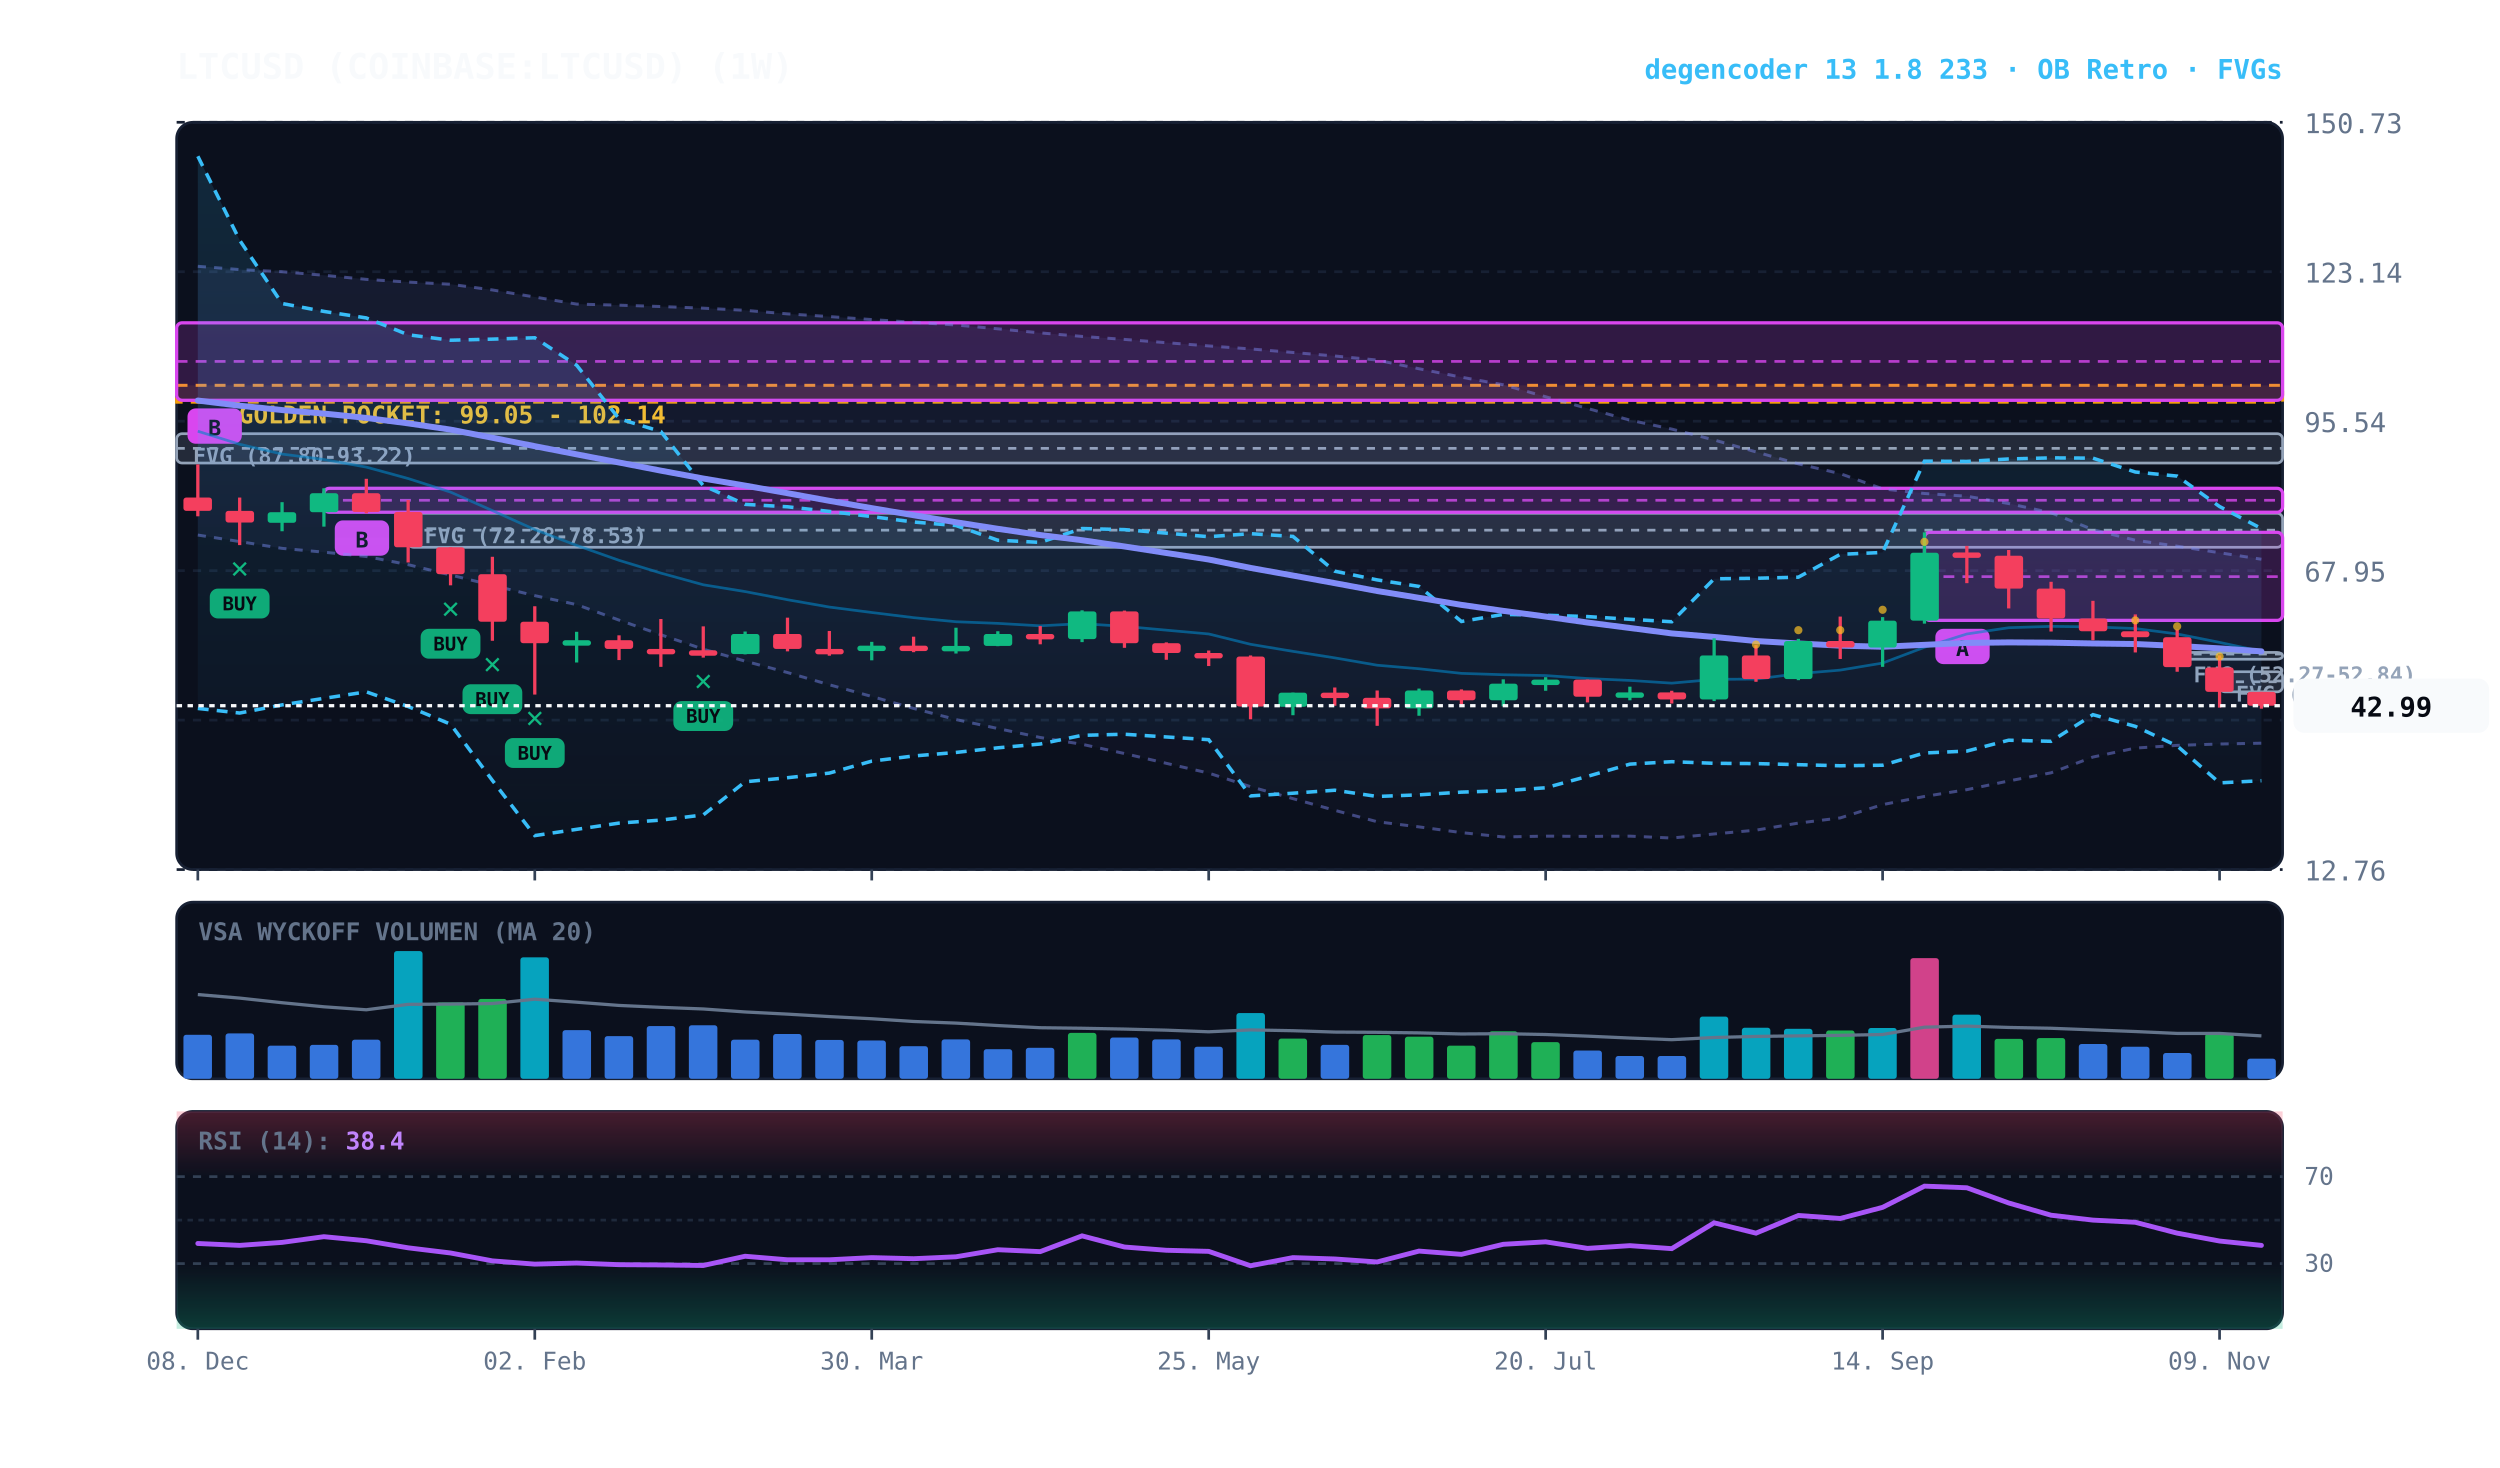
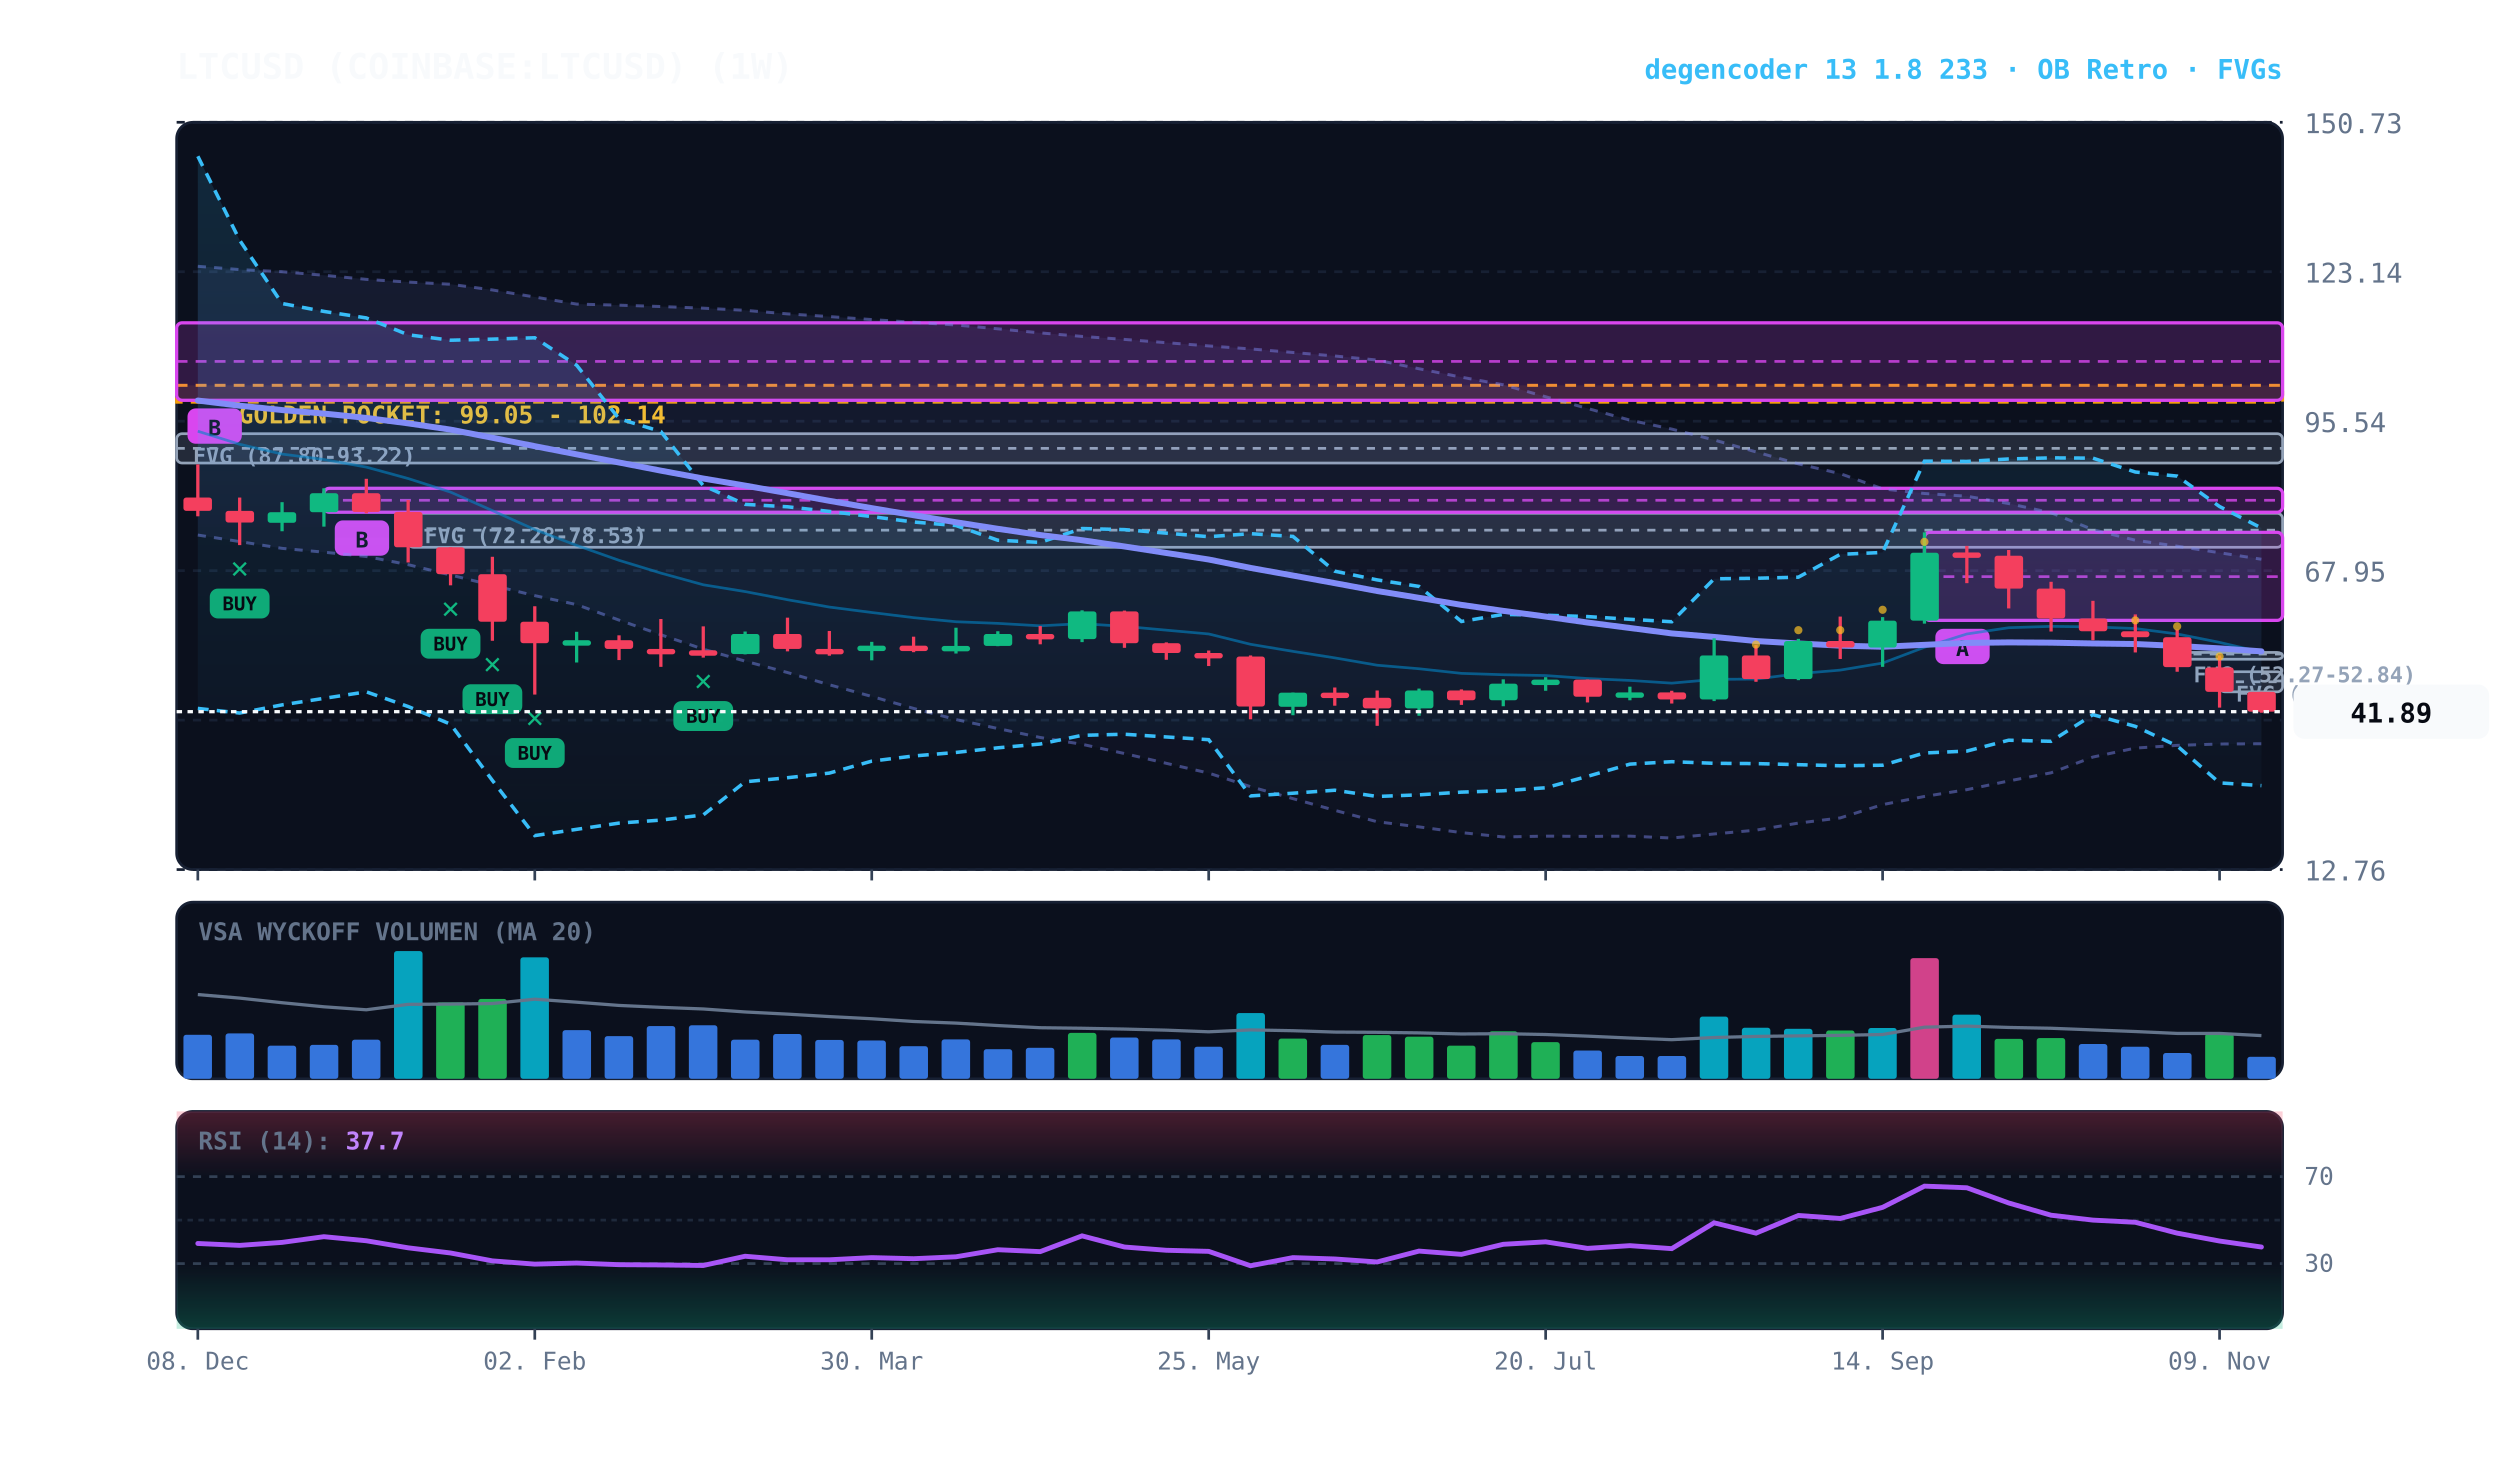
<svg xmlns="http://www.w3.org/2000/svg" viewBox="0 0 920 540" width="100%" height="100%" style="background:#070a13; font-family:'JetBrains Mono', monospace;">
  <defs>
    <linearGradient id="cloud-grad" x1="0%" y1="0%" x2="0%" y2="100%">
      <stop offset="0%" stop-color="#38bdf8" stop-opacity="0.14" />
      <stop offset="100%" stop-color="#38bdf8" stop-opacity="0.02" />
    </linearGradient>
    <linearGradient id="rfe-cloud" x1="0%" y1="0%" x2="0%" y2="100%">
      <stop offset="0%" stop-color="#818cf8" stop-opacity="0.09" />
      <stop offset="100%" stop-color="#818cf8" stop-opacity="0.02" />
    </linearGradient>
    <linearGradient id="rsi-overbought" x1="0%" y1="0%" x2="0%" y2="100%">
      <stop offset="0%" stop-color="#f43f5e" stop-opacity="0.25" />
      <stop offset="100%" stop-color="#f43f5e" stop-opacity="0.0" />
    </linearGradient>
    <linearGradient id="rsi-oversold" x1="0%" y1="0%" x2="0%" y2="100%">
      <stop offset="0%" stop-color="#10b981" stop-opacity="0.0" />
      <stop offset="100%" stop-color="#10b981" stop-opacity="0.25" />
    </linearGradient>
  </defs>
  <rect x="65" y="45" width="775" height="275" fill="#0b101d" rx="6" stroke="#172033" stroke-width="1" />
  <rect x="65" y="332" width="775" height="65" fill="#0b101d" rx="6" stroke="#172033" stroke-width="1" />
  <rect x="65" y="409" width="775" height="80" fill="#0b101d" rx="6" stroke="#172033" stroke-width="1" />
  <line x1="65" y1="320.0" x2="840" y2="320.0" stroke="#172033" stroke-dasharray="3,3" stroke-width="1" />
  <text x="848" y="324.0" fill="#64748b" font-size="10" text-anchor="start">12.76</text>
  <line x1="65" y1="265.0" x2="840" y2="265.0" stroke="#172033" stroke-dasharray="3,3" stroke-width="1" />
  <text x="848" y="269.0" fill="#64748b" font-size="10" text-anchor="start">40.35</text>
  <line x1="65" y1="210.0" x2="840" y2="210.0" stroke="#172033" stroke-dasharray="3,3" stroke-width="1" />
  <text x="848" y="214.0" fill="#64748b" font-size="10" text-anchor="start">67.95</text>
  <line x1="65" y1="155.0" x2="840" y2="155.0" stroke="#172033" stroke-dasharray="3,3" stroke-width="1" />
  <text x="848" y="159.0" fill="#64748b" font-size="10" text-anchor="start">95.54</text>
  <line x1="65" y1="100.0" x2="840" y2="100.0" stroke="#172033" stroke-dasharray="3,3" stroke-width="1" />
  <text x="848" y="104.0" fill="#64748b" font-size="10" text-anchor="start">123.14</text>
  <line x1="65" y1="45.0" x2="840" y2="45.0" stroke="#172033" stroke-dasharray="3,3" stroke-width="1" />
  <text x="848" y="49.0" fill="#64748b" font-size="10" text-anchor="start">150.73</text>
  <rect x="65" y="141.8" width="775" height="6.2" fill="rgba(245, 158, 11, 0.10)" stroke="#f59e0b" stroke-dasharray="4,3" stroke-width="1.1" />
  <text x="77" y="155.8" fill="#fbbf24" font-size="9" font-weight="bold">★ GOLDEN POCKET: 99.05 - 102.14</text>
  <rect x="816.8" y="247.2" width="23.2" height="7.4" fill="rgba(148, 163, 184, 0.18)" stroke="#94a3b8" stroke-width="1" rx="2" />
  <line x1="816.8" y1="250.9" x2="840" y2="250.9" stroke="#94a3b8" stroke-dasharray="3,3" stroke-width="1" />
  <text x="822.8" y="258.2" fill="#94a3b8" font-size="8" font-weight="bold">FVG (45.57-49.26)</text>
  <rect x="801.2" y="240.1" width="38.8" height="2.5" fill="rgba(148, 163, 184, 0.18)" stroke="#94a3b8" stroke-width="1" rx="2" />
  <line x1="801.2" y1="240.7" x2="840" y2="240.7" stroke="#94a3b8" stroke-dasharray="3,3" stroke-width="1" />
  <text x="807.2" y="251.1" fill="#94a3b8" font-size="8" font-weight="bold">FVG (52.27-52.84)</text>
  <rect x="150.2" y="188.9" width="689.8" height="12.5" fill="rgba(148, 163, 184, 0.18)" stroke="#94a3b8" stroke-width="1" rx="2" />
  <line x1="150.2" y1="195.1" x2="840" y2="195.1" stroke="#94a3b8" stroke-dasharray="3,3" stroke-width="1" />
  <text x="156.2" y="199.9" fill="#94a3b8" font-size="8" font-weight="bold">FVG (72.28-78.53)</text>
  <rect x="65.0" y="159.6" width="775.0" height="10.8" fill="rgba(148, 163, 184, 0.18)" stroke="#94a3b8" stroke-width="1" rx="2" />
  <line x1="65.0" y1="165.0" x2="840" y2="165.0" stroke="#94a3b8" stroke-dasharray="3,3" stroke-width="1" />
  <text x="71.0" y="170.6" fill="#94a3b8" font-size="8" font-weight="bold">FVG (87.80-93.22)</text>
  <rect x="708.2" y="195.9" width="131.8" height="32.4" fill="rgba(217, 70, 239, 0.18)" stroke="#d946ef" stroke-width="1.2" rx="2" />
  <line x1="708.2" y1="212.2" x2="840" y2="212.2" stroke="#d946ef" stroke-dasharray="4,3" stroke-width="1.0" opacity="0.8" />
  <rect x="712.2" y="231.4" width="20" height="13" fill="#d946ef" rx="3" />
  <text x="722.2" y="241.4" fill="#070a13" font-size="8" font-weight="bold" text-anchor="middle">A</text>
  <rect x="119.2" y="179.7" width="720.8" height="8.8" fill="rgba(217, 70, 239, 0.18)" stroke="#d946ef" stroke-width="1.2" rx="2" />
  <line x1="119.2" y1="184.1" x2="840" y2="184.1" stroke="#d946ef" stroke-dasharray="4,3" stroke-width="1.0" opacity="0.8" />
  <rect x="123.2" y="191.5" width="20" height="13" fill="#d946ef" rx="3" />
  <text x="133.2" y="201.5" fill="#070a13" font-size="8" font-weight="bold" text-anchor="middle">B</text>
  <rect x="65.0" y="118.8" width="775.0" height="28.5" fill="rgba(217, 70, 239, 0.18)" stroke="#d946ef" stroke-width="1.2" rx="2" />
  <line x1="65.0" y1="133.0" x2="840" y2="133.0" stroke="#d946ef" stroke-dasharray="4,3" stroke-width="1.0" opacity="0.8" />
  <rect x="69.0" y="150.3" width="20" height="13" fill="#d946ef" rx="3" />
  <text x="79.0" y="160.3" fill="#070a13" font-size="8" font-weight="bold" text-anchor="middle">B</text>
-   <polygon points="72.8,98.0 88.2,99.2 103.8,100.0 119.2,101.3 134.8,102.8 150.2,103.8 165.8,104.6 181.2,106.7 196.8,109.3 212.2,111.9 227.8,112.3 243.2,112.8 258.8,113.4 274.2,114.2 289.8,115.5 305.2,116.5 320.8,117.6 336.2,118.6 351.8,119.6 367.2,121.0 382.8,122.5 398.2,123.8 413.8,124.9 429.2,126.1 444.8,127.3 460.2,128.4 475.8,129.7 491.2,131.0 506.8,132.5 522.2,135.7 537.8,138.8 553.2,141.6 568.8,146.0 584.2,150.3 599.8,154.6 615.2,157.9 630.8,161.9 646.2,166.3 661.8,170.7 677.2,174.3 692.8,179.9 708.2,181.6 723.8,182.6 739.2,185.3 754.8,188.7 770.2,194.9 785.8,198.8 801.2,201.0 816.8,203.4 832.2,205.8 832.2,273.5 816.8,273.8 801.2,274.3 785.8,275.3 770.2,278.6 754.8,284.4 739.2,287.4 723.8,290.6 708.2,293.1 692.8,296.1 677.2,301.0 661.8,302.9 646.2,305.5 630.8,306.9 615.2,308.4 599.8,307.7 584.2,307.8 568.8,307.7 553.2,308.0 537.8,306.4 522.2,304.3 506.8,302.4 491.2,298.2 475.8,293.9 460.2,289.5 444.8,284.5 429.2,280.9 413.8,277.3 398.2,273.9 382.8,271.4 367.2,268.1 351.8,264.8 336.2,260.7 320.8,256.3 305.2,252.0 289.8,247.5 274.2,243.3 258.8,238.9 243.2,233.6 227.8,228.2 212.2,222.5 196.8,219.2 181.2,215.4 165.8,211.6 150.2,207.8 134.8,204.8 119.2,203.2 103.8,201.8 88.2,199.3 72.8,196.9" fill="url(#rfe-cloud)" />
+   <polygon points="72.8,98.0 88.2,99.2 103.8,100.0 119.2,101.3 134.8,102.8 150.2,103.8 165.8,104.6 181.2,106.7 196.8,109.3 212.2,111.9 227.8,112.3 243.2,112.8 258.8,113.4 274.2,114.2 289.8,115.5 305.2,116.5 320.8,117.6 336.2,118.6 351.8,119.6 367.2,121.0 382.8,122.5 398.2,123.8 413.8,124.9 429.2,126.1 444.8,127.3 460.2,128.4 475.8,129.7 491.2,131.0 506.8,132.5 522.2,135.7 537.8,138.8 553.2,141.6 568.8,146.0 584.2,150.3 599.8,154.6 615.2,157.9 630.8,161.9 646.2,166.3 661.8,170.7 677.2,174.3 692.8,179.9 708.2,181.6 723.8,182.6 739.2,185.3 754.8,188.7 770.2,194.9 785.8,198.8 801.2,201.0 816.8,203.4 832.2,205.8 832.2,273.7 816.8,273.8 801.2,274.3 785.8,275.3 770.2,278.6 754.8,284.4 739.2,287.4 723.8,290.6 708.2,293.1 692.8,296.1 677.2,301.0 661.8,302.9 646.2,305.5 630.8,306.9 615.2,308.4 599.8,307.7 584.2,307.8 568.8,307.7 553.2,308.0 537.8,306.4 522.2,304.3 506.8,302.4 491.2,298.2 475.8,293.9 460.2,289.5 444.8,284.5 429.2,280.9 413.8,277.3 398.2,273.9 382.8,271.4 367.2,268.1 351.8,264.8 336.2,260.7 320.8,256.3 305.2,252.0 289.8,247.5 274.2,243.3 258.8,238.9 243.2,233.6 227.8,228.2 212.2,222.5 196.8,219.2 181.2,215.4 165.8,211.6 150.2,207.8 134.8,204.8 119.2,203.2 103.8,201.8 88.2,199.3 72.8,196.9" fill="url(#rfe-cloud)" />
  <polyline points="72.8,98.0 88.2,99.2 103.8,100.0 119.2,101.3 134.8,102.8 150.2,103.8 165.8,104.6 181.2,106.7 196.8,109.3 212.2,111.9 227.8,112.3 243.2,112.8 258.8,113.4 274.2,114.2 289.8,115.5 305.2,116.5 320.8,117.6 336.2,118.6 351.8,119.6 367.2,121.0 382.8,122.5 398.2,123.8 413.8,124.9 429.2,126.1 444.8,127.3 460.2,128.4 475.8,129.7 491.2,131.0 506.8,132.5 522.2,135.7 537.8,138.8 553.2,141.6 568.8,146.0 584.2,150.3 599.8,154.6 615.2,157.9 630.8,161.9 646.2,166.3 661.8,170.7 677.2,174.3 692.8,179.9 708.2,181.6 723.8,182.6 739.2,185.3 754.8,188.7 770.2,194.9 785.8,198.8 801.2,201.0 816.8,203.4 832.2,205.8" fill="none" stroke="#818cf8" stroke-width="1.1" stroke-opacity="0.45" stroke-dasharray="3,3" />
-   <polyline points="72.8,196.9 88.2,199.3 103.8,201.8 119.2,203.2 134.8,204.8 150.2,207.8 165.8,211.6 181.2,215.4 196.8,219.2 212.2,222.5 227.8,228.2 243.2,233.6 258.8,238.9 274.2,243.3 289.8,247.5 305.2,252.0 320.8,256.3 336.2,260.7 351.8,264.8 367.2,268.1 382.8,271.4 398.2,273.9 413.8,277.3 429.2,280.9 444.8,284.5 460.2,289.5 475.8,293.9 491.2,298.2 506.8,302.4 522.2,304.3 537.8,306.4 553.2,308.0 568.8,307.7 584.2,307.8 599.8,307.7 615.2,308.4 630.8,306.9 646.2,305.5 661.8,302.9 677.2,301.0 692.8,296.1 708.2,293.1 723.8,290.6 739.2,287.4 754.8,284.4 770.2,278.6 785.8,275.3 801.2,274.3 816.8,273.8 832.2,273.5" fill="none" stroke="#818cf8" stroke-width="1.1" stroke-opacity="0.45" stroke-dasharray="3,3" />
-   <polygon points="72.8,57.5 88.2,88.4 103.8,111.7 119.2,114.6 134.8,117.0 150.2,123.2 165.8,125.2 181.2,124.8 196.8,124.3 212.2,134.4 227.8,154.1 243.2,158.8 258.8,178.7 274.2,185.6 289.8,186.5 305.2,188.2 320.8,190.1 336.2,192.1 351.8,193.4 367.2,198.8 382.8,199.6 398.2,194.5 413.8,194.9 429.2,196.2 444.8,197.5 460.2,196.4 475.8,197.4 491.2,210.2 506.8,213.4 522.2,215.8 537.8,228.7 553.2,226.1 568.8,226.4 584.2,226.9 599.8,227.9 615.2,228.8 630.8,213.0 646.2,212.8 661.8,212.4 677.2,204.0 692.8,203.3 708.2,169.7 723.8,169.8 739.2,168.9 754.8,168.5 770.2,168.6 785.8,173.7 801.2,175.2 816.8,186.4 832.2,194.5 832.2,287.3 816.8,288.1 801.2,274.5 785.8,267.3 770.2,263.0 754.8,272.8 739.2,272.4 723.8,276.4 708.2,277.1 692.8,281.6 677.2,281.8 661.8,281.4 646.2,281.0 630.8,280.9 615.2,280.3 599.8,281.2 584.2,285.7 568.8,289.9 553.2,291.0 537.8,291.5 522.2,292.5 506.8,293.1 491.2,290.8 475.8,291.9 460.2,292.9 444.8,272.2 429.2,271.2 413.8,270.2 398.2,270.6 382.8,273.8 367.2,275.2 351.8,276.9 336.2,278.2 320.8,280.1 305.2,284.5 289.8,286.2 274.2,287.7 258.8,299.9 243.2,301.8 227.8,302.9 212.2,305.2 196.8,307.5 181.2,287.2 165.8,266.5 150.2,260.0 134.8,254.6 119.2,257.0 103.8,259.4 88.2,262.4 72.8,260.7" fill="url(#cloud-grad)" />
-   <polyline points="72.8,57.5 88.2,88.4 103.8,111.7 119.2,114.6 134.8,117.0 150.2,123.2 165.8,125.2 181.2,124.8 196.8,124.3 212.2,134.4 227.8,154.1 243.2,158.8 258.8,178.7 274.2,185.6 289.8,186.5 305.2,188.2 320.8,190.1 336.2,192.1 351.8,193.4 367.2,198.8 382.8,199.6 398.2,194.5 413.8,194.9 429.2,196.2 444.8,197.5 460.2,196.4 475.8,197.4 491.2,210.2 506.8,213.4 522.2,215.8 537.8,228.7 553.2,226.1 568.8,226.4 584.2,226.9 599.8,227.9 615.2,228.8 630.8,213.0 646.2,212.8 661.8,212.4 677.2,204.0 692.8,203.3 708.2,169.7 723.8,169.8 739.2,168.9 754.8,168.5 770.2,168.6 785.8,173.7 801.2,175.2 816.8,186.4 832.2,194.5" fill="none" stroke="#38bdf8" stroke-width="1.3" stroke-dasharray="4,3" />
-   <polyline points="72.8,260.7 88.2,262.4 103.8,259.4 119.2,257.0 134.8,254.6 150.2,260.0 165.8,266.5 181.2,287.2 196.8,307.5 212.2,305.2 227.8,302.9 243.2,301.8 258.8,299.9 274.2,287.7 289.8,286.2 305.2,284.5 320.8,280.1 336.2,278.2 351.8,276.9 367.2,275.2 382.8,273.8 398.2,270.6 413.8,270.2 429.2,271.2 444.8,272.2 460.2,292.9 475.8,291.9 491.2,290.8 506.8,293.1 522.2,292.5 537.8,291.5 553.2,291.0 568.8,289.9 584.2,285.7 599.8,281.2 615.2,280.3 630.8,280.9 646.2,281.0 661.8,281.4 677.2,281.8 692.8,281.6 708.2,277.1 723.8,276.4 739.2,272.4 754.8,272.8 770.2,263.0 785.8,267.3 801.2,274.5 816.8,288.1 832.2,287.3" fill="none" stroke="#38bdf8" stroke-width="1.3" stroke-dasharray="4,3" />
-   <polyline points="72.8,158.7 88.2,163.5 103.8,167.1 119.2,169.1 134.8,171.9 150.2,176.1 165.8,181.1 181.2,187.9 196.8,194.9 212.2,200.7 227.8,206.2 243.2,210.9 258.8,215.2 274.2,217.7 289.8,220.7 305.2,223.4 320.8,225.4 336.2,227.3 351.8,228.8 367.2,229.4 382.8,230.3 398.2,229.5 413.8,230.5 429.2,231.9 444.8,233.3 460.2,237.1 475.8,239.7 491.2,242.1 506.8,244.8 522.2,246.1 537.8,247.8 553.2,248.3 568.8,248.6 584.2,249.7 599.8,250.4 615.2,251.4 630.8,250.0 646.2,249.9 661.8,247.9 677.2,246.6 692.8,244.0 708.2,238.2 723.8,233.3 739.2,231.0 754.8,230.5 770.2,230.7 785.8,231.3 801.2,233.3 816.8,236.4 832.2,239.7" fill="none" stroke="#0284c7" stroke-width="1.0" stroke-opacity="0.6" />
+   <polyline points="72.8,196.9 88.2,199.3 103.8,201.8 119.2,203.2 134.8,204.8 150.2,207.8 165.8,211.6 181.2,215.4 196.8,219.2 212.2,222.5 227.8,228.2 243.2,233.6 258.8,238.9 274.2,243.3 289.8,247.5 305.2,252.0 320.8,256.3 336.2,260.7 351.8,264.8 367.2,268.1 382.8,271.4 398.2,273.9 413.8,277.3 429.2,280.9 444.8,284.5 460.2,289.5 475.8,293.9 491.2,298.2 506.8,302.4 522.2,304.3 537.8,306.4 553.2,308.0 568.8,307.7 584.2,307.8 599.8,307.7 615.2,308.4 630.8,306.9 646.2,305.5 661.8,302.9 677.2,301.0 692.8,296.1 708.2,293.1 723.8,290.6 739.2,287.4 754.8,284.4 770.2,278.6 785.8,275.3 801.2,274.3 816.8,273.8 832.2,273.7" fill="none" stroke="#818cf8" stroke-width="1.1" stroke-opacity="0.45" stroke-dasharray="3,3" />
+   <polygon points="72.8,57.5 88.2,88.4 103.8,111.7 119.2,114.6 134.8,117.0 150.2,123.2 165.8,125.2 181.2,124.8 196.8,124.3 212.2,134.4 227.8,154.1 243.2,158.8 258.8,178.7 274.2,185.6 289.8,186.5 305.2,188.2 320.8,190.1 336.2,192.1 351.8,193.4 367.2,198.8 382.8,199.6 398.2,194.5 413.8,194.9 429.2,196.2 444.8,197.5 460.2,196.4 475.8,197.4 491.2,210.2 506.8,213.4 522.2,215.8 537.8,228.7 553.2,226.1 568.8,226.4 584.2,226.9 599.8,227.9 615.2,228.8 630.8,213.0 646.2,212.8 661.8,212.4 677.2,204.0 692.8,203.3 708.2,169.7 723.8,169.8 739.2,168.9 754.8,168.5 770.2,168.6 785.8,173.7 801.2,175.2 816.8,186.4 832.2,194.3 832.2,289.1 816.8,288.1 801.2,274.5 785.8,267.3 770.2,263.0 754.8,272.8 739.2,272.4 723.8,276.4 708.2,277.1 692.8,281.6 677.2,281.8 661.8,281.4 646.2,281.0 630.8,280.9 615.2,280.3 599.8,281.2 584.2,285.7 568.8,289.9 553.2,291.0 537.8,291.5 522.2,292.5 506.8,293.1 491.2,290.8 475.8,291.9 460.2,292.9 444.8,272.2 429.2,271.2 413.8,270.2 398.2,270.6 382.8,273.8 367.2,275.2 351.8,276.9 336.2,278.2 320.8,280.1 305.2,284.5 289.8,286.2 274.2,287.7 258.8,299.9 243.2,301.8 227.8,302.9 212.2,305.2 196.8,307.5 181.2,287.2 165.8,266.5 150.2,260.0 134.8,254.6 119.2,257.0 103.8,259.4 88.2,262.4 72.8,260.7" fill="url(#cloud-grad)" />
+   <polyline points="72.8,57.5 88.2,88.4 103.8,111.7 119.2,114.6 134.8,117.0 150.2,123.2 165.8,125.2 181.2,124.8 196.8,124.3 212.2,134.4 227.8,154.1 243.2,158.8 258.8,178.7 274.2,185.6 289.8,186.5 305.2,188.2 320.8,190.1 336.2,192.1 351.8,193.4 367.2,198.8 382.8,199.6 398.2,194.5 413.8,194.9 429.2,196.2 444.8,197.5 460.2,196.4 475.8,197.4 491.2,210.2 506.8,213.4 522.2,215.8 537.8,228.7 553.2,226.1 568.8,226.4 584.2,226.9 599.8,227.9 615.2,228.8 630.8,213.0 646.2,212.8 661.8,212.4 677.2,204.0 692.8,203.3 708.2,169.7 723.8,169.8 739.2,168.9 754.8,168.5 770.2,168.6 785.8,173.7 801.2,175.2 816.8,186.4 832.2,194.3" fill="none" stroke="#38bdf8" stroke-width="1.3" stroke-dasharray="4,3" />
+   <polyline points="72.8,260.7 88.2,262.4 103.8,259.4 119.2,257.0 134.8,254.6 150.2,260.0 165.8,266.5 181.2,287.2 196.8,307.5 212.2,305.2 227.8,302.9 243.2,301.8 258.8,299.9 274.2,287.7 289.8,286.2 305.2,284.5 320.8,280.1 336.2,278.2 351.8,276.9 367.2,275.2 382.8,273.8 398.2,270.6 413.8,270.2 429.2,271.2 444.8,272.2 460.2,292.9 475.8,291.9 491.2,290.8 506.8,293.1 522.2,292.5 537.8,291.5 553.2,291.0 568.8,289.9 584.2,285.7 599.8,281.2 615.2,280.3 630.8,280.9 646.2,281.0 661.8,281.4 677.2,281.8 692.8,281.6 708.2,277.1 723.8,276.4 739.2,272.4 754.8,272.8 770.2,263.0 785.8,267.3 801.2,274.5 816.8,288.1 832.2,289.1" fill="none" stroke="#38bdf8" stroke-width="1.3" stroke-dasharray="4,3" />
+   <polyline points="72.8,158.7 88.2,163.5 103.8,167.1 119.2,169.1 134.8,171.9 150.2,176.1 165.8,181.1 181.2,187.9 196.8,194.9 212.2,200.7 227.8,206.2 243.2,210.9 258.8,215.2 274.2,217.7 289.8,220.7 305.2,223.4 320.8,225.4 336.2,227.3 351.8,228.8 367.2,229.4 382.8,230.3 398.2,229.5 413.8,230.5 429.2,231.9 444.8,233.3 460.2,237.1 475.8,239.7 491.2,242.1 506.8,244.8 522.2,246.1 537.8,247.8 553.2,248.3 568.8,248.6 584.2,249.7 599.8,250.4 615.2,251.4 630.8,250.0 646.2,249.9 661.8,247.9 677.2,246.6 692.8,244.0 708.2,238.2 723.8,233.3 739.2,231.0 754.8,230.5 770.2,230.7 785.8,231.3 801.2,233.3 816.8,236.4 832.2,240.0" fill="none" stroke="#0284c7" stroke-width="1.0" stroke-opacity="0.6" />
  <polyline points="72.8,147.4 88.2,149.3 103.8,150.9 119.2,152.2 134.8,153.8 150.2,155.8 165.8,158.1 181.2,161.1 196.8,164.2 212.2,167.2 227.8,170.2 243.2,173.2 258.8,176.1 274.2,178.7 289.8,181.5 305.2,184.3 320.8,187.0 336.2,189.6 351.8,192.2 367.2,194.6 382.8,196.9 398.2,198.8 413.8,201.1 429.2,203.5 444.8,205.9 460.2,209.0 475.8,211.8 491.2,214.6 506.8,217.5 522.2,220.0 537.8,222.6 553.2,224.8 568.8,226.9 584.2,229.1 599.8,231.1 615.2,233.1 630.8,234.4 646.2,235.9 661.8,236.8 677.2,237.6 692.8,238.0 708.2,237.3 723.8,236.6 739.2,236.4 754.8,236.5 770.2,236.8 785.8,237.0 801.2,237.7 816.8,238.6 832.2,239.7" fill="none" stroke="#818cf8" stroke-width="2.2" stroke-linecap="round" />
  <line x1="72.8" y1="170.9" x2="72.8" y2="190.0" stroke="#f43f5e" stroke-width="1.2" />
  <rect x="67.5" y="183.1" width="10.5" height="4.9" fill="#f43f5e" rx="1" />
  <line x1="88.2" y1="183.1" x2="88.2" y2="200.6" stroke="#f43f5e" stroke-width="1.2" />
  <rect x="83.0" y="188.0" width="10.5" height="4.3" fill="#f43f5e" rx="1" />
  <text x="88.2" y="212.6" fill="#10b981" font-size="11" font-weight="bold" text-anchor="middle">✕</text>
  <rect x="77.2" y="216.6" width="22" height="11" fill="#10b981" rx="3" opacity="0.9" />
  <text x="88.2" y="224.6" fill="#070a13" font-size="7" font-weight="bold" text-anchor="middle">BUY</text>
  <line x1="103.8" y1="184.8" x2="103.8" y2="195.5" stroke="#10b981" stroke-width="1.2" />
  <rect x="98.5" y="188.5" width="10.5" height="3.9" fill="#10b981" rx="1" />
  <line x1="119.2" y1="179.7" x2="119.2" y2="193.8" stroke="#10b981" stroke-width="1.2" />
  <rect x="114.0" y="181.5" width="10.5" height="7.0" fill="#10b981" rx="1" />
  <line x1="134.8" y1="176.2" x2="134.8" y2="188.9" stroke="#f43f5e" stroke-width="1.2" />
  <rect x="129.5" y="181.5" width="10.5" height="6.9" fill="#f43f5e" rx="1" />
  <line x1="150.2" y1="184.0" x2="150.2" y2="207.0" stroke="#f43f5e" stroke-width="1.2" />
  <rect x="145.0" y="188.4" width="10.5" height="13.0" fill="#f43f5e" rx="1" />
  <line x1="165.8" y1="201.4" x2="165.8" y2="215.4" stroke="#f43f5e" stroke-width="1.2" />
  <rect x="160.5" y="201.4" width="10.5" height="9.9" fill="#f43f5e" rx="1" />
  <text x="165.8" y="227.4" fill="#10b981" font-size="11" font-weight="bold" text-anchor="middle">✕</text>
  <rect x="154.8" y="231.4" width="22" height="11" fill="#10b981" rx="3" opacity="0.9" />
  <text x="165.8" y="239.4" fill="#070a13" font-size="7" font-weight="bold" text-anchor="middle">BUY</text>
  <line x1="181.2" y1="204.9" x2="181.2" y2="235.8" stroke="#f43f5e" stroke-width="1.2" />
  <rect x="176.0" y="211.3" width="10.5" height="17.5" fill="#f43f5e" rx="1" />
  <text x="181.2" y="247.8" fill="#10b981" font-size="11" font-weight="bold" text-anchor="middle">✕</text>
  <rect x="170.2" y="251.8" width="22" height="11" fill="#10b981" rx="3" opacity="0.9" />
  <text x="181.2" y="259.8" fill="#070a13" font-size="7" font-weight="bold" text-anchor="middle">BUY</text>
  <line x1="196.8" y1="223.1" x2="196.8" y2="255.6" stroke="#f43f5e" stroke-width="1.2" />
  <rect x="191.5" y="228.8" width="10.5" height="7.9" fill="#f43f5e" rx="1" />
  <text x="196.8" y="267.6" fill="#10b981" font-size="11" font-weight="bold" text-anchor="middle">✕</text>
  <rect x="185.8" y="271.6" width="22" height="11" fill="#10b981" rx="3" opacity="0.9" />
  <text x="196.8" y="279.6" fill="#070a13" font-size="7" font-weight="bold" text-anchor="middle">BUY</text>
  <line x1="212.2" y1="232.5" x2="212.2" y2="243.8" stroke="#10b981" stroke-width="1.2" />
  <rect x="207.0" y="235.6" width="10.5" height="2.0" fill="#10b981" rx="1" />
  <line x1="227.8" y1="233.8" x2="227.8" y2="242.9" stroke="#f43f5e" stroke-width="1.2" />
  <rect x="222.5" y="235.6" width="10.5" height="3.2" fill="#f43f5e" rx="1" />
  <line x1="243.2" y1="227.8" x2="243.2" y2="245.4" stroke="#f43f5e" stroke-width="1.2" />
  <rect x="238.0" y="238.8" width="10.5" height="2.0" fill="#f43f5e" rx="1" />
  <line x1="258.8" y1="230.5" x2="258.8" y2="242.0" stroke="#f43f5e" stroke-width="1.2" />
  <rect x="253.5" y="239.3" width="10.5" height="2.0" fill="#f43f5e" rx="1" />
  <text x="258.8" y="254.0" fill="#10b981" font-size="11" font-weight="bold" text-anchor="middle">✕</text>
  <rect x="247.8" y="258.0" width="22" height="11" fill="#10b981" rx="3" opacity="0.9" />
  <text x="258.8" y="266.0" fill="#070a13" font-size="7" font-weight="bold" text-anchor="middle">BUY</text>
  <line x1="274.2" y1="232.4" x2="274.2" y2="240.8" stroke="#10b981" stroke-width="1.2" />
  <rect x="269.0" y="233.3" width="10.5" height="7.4" fill="#10b981" rx="1" />
  <line x1="289.8" y1="227.3" x2="289.8" y2="239.7" stroke="#f43f5e" stroke-width="1.2" />
  <rect x="284.5" y="233.3" width="10.5" height="5.5" fill="#f43f5e" rx="1" />
  <line x1="305.2" y1="232.2" x2="305.2" y2="241.3" stroke="#f43f5e" stroke-width="1.2" />
  <rect x="300.0" y="238.8" width="10.5" height="2.0" fill="#f43f5e" rx="1" />
  <line x1="320.8" y1="236.2" x2="320.8" y2="243.0" stroke="#10b981" stroke-width="1.2" />
  <rect x="315.5" y="237.6" width="10.5" height="2.0" fill="#10b981" rx="1" />
  <line x1="336.2" y1="234.3" x2="336.2" y2="240.0" stroke="#f43f5e" stroke-width="1.2" />
  <rect x="331.0" y="237.6" width="10.5" height="2.0" fill="#f43f5e" rx="1" />
  <line x1="351.8" y1="231.0" x2="351.8" y2="240.5" stroke="#10b981" stroke-width="1.2" />
  <rect x="346.5" y="237.7" width="10.5" height="2.0" fill="#10b981" rx="1" />
  <line x1="367.2" y1="232.3" x2="367.2" y2="237.8" stroke="#10b981" stroke-width="1.2" />
  <rect x="362.0" y="233.3" width="10.5" height="4.4" fill="#10b981" rx="1" />
  <line x1="382.8" y1="230.4" x2="382.8" y2="237.1" stroke="#f43f5e" stroke-width="1.2" />
  <rect x="377.5" y="233.3" width="10.5" height="2.0" fill="#f43f5e" rx="1" />
  <line x1="398.2" y1="224.6" x2="398.2" y2="236.3" stroke="#10b981" stroke-width="1.2" />
  <rect x="393.0" y="225.0" width="10.5" height="10.2" fill="#10b981" rx="1" />
  <line x1="413.8" y1="224.7" x2="413.8" y2="238.4" stroke="#f43f5e" stroke-width="1.2" />
  <rect x="408.5" y="225.0" width="10.5" height="11.7" fill="#f43f5e" rx="1" />
  <line x1="429.2" y1="236.4" x2="429.2" y2="242.8" stroke="#f43f5e" stroke-width="1.2" />
  <rect x="424.0" y="236.7" width="10.5" height="3.6" fill="#f43f5e" rx="1" />
  <line x1="444.8" y1="239.4" x2="444.8" y2="245.1" stroke="#f43f5e" stroke-width="1.2" />
  <rect x="439.5" y="240.3" width="10.5" height="2.0" fill="#f43f5e" rx="1" />
  <line x1="460.2" y1="241.2" x2="460.2" y2="264.7" stroke="#f43f5e" stroke-width="1.2" />
  <rect x="455.0" y="241.6" width="10.5" height="18.4" fill="#f43f5e" rx="1" />
  <line x1="475.8" y1="254.9" x2="475.8" y2="263.2" stroke="#10b981" stroke-width="1.2" />
  <rect x="470.5" y="254.9" width="10.5" height="5.2" fill="#10b981" rx="1" />
  <line x1="491.2" y1="253.0" x2="491.2" y2="259.7" stroke="#f43f5e" stroke-width="1.2" />
  <rect x="486.0" y="254.9" width="10.5" height="2.0" fill="#f43f5e" rx="1" />
  <line x1="506.8" y1="254.1" x2="506.8" y2="267.1" stroke="#f43f5e" stroke-width="1.2" />
  <rect x="501.5" y="256.8" width="10.5" height="3.9" fill="#f43f5e" rx="1" />
  <line x1="522.2" y1="253.4" x2="522.2" y2="263.4" stroke="#10b981" stroke-width="1.2" />
  <rect x="517.0" y="254.1" width="10.5" height="6.6" fill="#10b981" rx="1" />
  <line x1="537.8" y1="253.7" x2="537.8" y2="259.4" stroke="#f43f5e" stroke-width="1.2" />
  <rect x="532.5" y="254.1" width="10.5" height="3.6" fill="#f43f5e" rx="1" />
  <line x1="553.2" y1="250.0" x2="553.2" y2="259.9" stroke="#10b981" stroke-width="1.2" />
  <rect x="548.0" y="251.6" width="10.5" height="6.1" fill="#10b981" rx="1" />
  <line x1="568.8" y1="249.2" x2="568.8" y2="254.2" stroke="#10b981" stroke-width="1.2" />
  <rect x="563.5" y="250.1" width="10.5" height="2.0" fill="#10b981" rx="1" />
  <line x1="584.2" y1="250.1" x2="584.2" y2="258.5" stroke="#f43f5e" stroke-width="1.2" />
  <rect x="579.0" y="250.1" width="10.5" height="6.3" fill="#f43f5e" rx="1" />
  <line x1="599.8" y1="252.7" x2="599.8" y2="257.7" stroke="#10b981" stroke-width="1.2" />
  <rect x="594.5" y="254.8" width="10.5" height="2.0" fill="#10b981" rx="1" />
  <line x1="615.2" y1="254.2" x2="615.2" y2="258.9" stroke="#f43f5e" stroke-width="1.2" />
  <rect x="610.0" y="254.8" width="10.5" height="2.6" fill="#f43f5e" rx="1" />
  <line x1="630.8" y1="234.9" x2="630.8" y2="258.0" stroke="#10b981" stroke-width="1.2" />
  <rect x="625.5" y="241.2" width="10.5" height="16.2" fill="#10b981" rx="1" />
  <line x1="646.2" y1="237.4" x2="646.2" y2="250.9" stroke="#f43f5e" stroke-width="1.2" />
  <rect x="641.0" y="241.2" width="10.5" height="8.7" fill="#f43f5e" rx="1" />
  <circle cx="646.2" cy="237.2" r="1.5" fill="#fbbf24" opacity="0.7" />
  <line x1="661.8" y1="235.1" x2="661.8" y2="250.3" stroke="#10b981" stroke-width="1.2" />
  <rect x="656.5" y="235.9" width="10.5" height="14.0" fill="#10b981" rx="1" />
  <circle cx="661.8" cy="231.9" r="1.5" fill="#fbbf24" opacity="0.7" />
  <line x1="677.2" y1="226.9" x2="677.2" y2="242.5" stroke="#f43f5e" stroke-width="1.2" />
  <rect x="672.0" y="235.9" width="10.5" height="2.4" fill="#f43f5e" rx="1" />
  <circle cx="677.2" cy="231.9" r="1.5" fill="#fbbf24" opacity="0.7" />
  <line x1="692.8" y1="227.1" x2="692.8" y2="245.4" stroke="#10b981" stroke-width="1.2" />
  <rect x="687.5" y="228.4" width="10.5" height="9.9" fill="#10b981" rx="1" />
  <circle cx="692.8" cy="224.4" r="1.5" fill="#fbbf24" opacity="0.7" />
  <line x1="708.2" y1="195.9" x2="708.2" y2="229.5" stroke="#10b981" stroke-width="1.2" />
  <rect x="703.0" y="203.4" width="10.5" height="25.0" fill="#10b981" rx="1" />
  <circle cx="708.2" cy="199.4" r="1.5" fill="#fbbf24" opacity="0.7" />
  <line x1="723.8" y1="200.9" x2="723.8" y2="214.6" stroke="#f43f5e" stroke-width="1.2" />
  <rect x="718.5" y="203.3" width="10.5" height="2.0" fill="#f43f5e" rx="1" />
  <line x1="739.2" y1="202.4" x2="739.2" y2="223.9" stroke="#f43f5e" stroke-width="1.2" />
  <rect x="734.0" y="204.5" width="10.5" height="12.1" fill="#f43f5e" rx="1" />
  <line x1="754.8" y1="214.1" x2="754.8" y2="232.4" stroke="#f43f5e" stroke-width="1.2" />
  <rect x="749.5" y="216.6" width="10.5" height="11.0" fill="#f43f5e" rx="1" />
  <line x1="770.2" y1="221.1" x2="770.2" y2="235.6" stroke="#f43f5e" stroke-width="1.2" />
  <rect x="765.0" y="227.6" width="10.5" height="4.7" fill="#f43f5e" rx="1" />
  <line x1="785.8" y1="226.1" x2="785.8" y2="240.1" stroke="#f43f5e" stroke-width="1.2" />
  <rect x="780.5" y="232.3" width="10.5" height="2.2" fill="#f43f5e" rx="1" />
  <circle cx="785.8" cy="228.3" r="1.5" fill="#fbbf24" opacity="0.7" />
  <line x1="801.2" y1="231.7" x2="801.2" y2="247.2" stroke="#f43f5e" stroke-width="1.2" />
  <rect x="796.0" y="234.5" width="10.5" height="11.0" fill="#f43f5e" rx="1" />
  <circle cx="801.2" cy="230.5" r="1.5" fill="#fbbf24" opacity="0.7" />
  <line x1="816.8" y1="241.2" x2="816.8" y2="260.4" stroke="#f43f5e" stroke-width="1.2" />
  <rect x="811.5" y="245.6" width="10.5" height="9.0" fill="#f43f5e" rx="1" />
  <circle cx="816.8" cy="241.6" r="1.5" fill="#fbbf24" opacity="0.7" />
-   <line x1="832.2" y1="254.6" x2="832.2" y2="260.8" stroke="#f43f5e" stroke-width="1.2" />
-   <rect x="827.0" y="254.6" width="10.5" height="5.1" fill="#f43f5e" rx="1" />
-   <line x1="65" y1="259.7" x2="840" y2="259.7" stroke="#f8fafc" stroke-width="1.2" stroke-dasharray="2,2" />
-   <rect x="844" y="249.7" width="72" height="20" fill="#f8fafc" rx="4" />
-   <text x="880" y="263.7" fill="#070a13" font-size="10" font-weight="bold" text-anchor="middle">42.99</text>
+   <line x1="832.2" y1="254.6" x2="832.2" y2="262.3" stroke="#f43f5e" stroke-width="1.2" />
+   <rect x="827.0" y="254.6" width="10.5" height="7.3" fill="#f43f5e" rx="1" />
+   <line x1="65" y1="261.9" x2="840" y2="261.9" stroke="#f8fafc" stroke-width="1.2" stroke-dasharray="2,2" />
+   <rect x="844" y="251.9" width="72" height="20" fill="#f8fafc" rx="4" />
+   <text x="880" y="265.9" fill="#070a13" font-size="10" font-weight="bold" text-anchor="middle">41.89</text>
  <text x="73" y="346" fill="#64748b" font-size="9" font-weight="bold">VSA WYCKOFF VOLUMEN (MA 20)</text>
  <rect x="67.5" y="380.8" width="10.5" height="16.2" fill="#3b82f6" opacity="0.88" rx="1" />
  <rect x="83.0" y="380.3" width="10.5" height="16.7" fill="#3b82f6" opacity="0.88" rx="1" />
  <rect x="98.5" y="384.8" width="10.5" height="12.2" fill="#3b82f6" opacity="0.88" rx="1" />
  <rect x="114.0" y="384.5" width="10.5" height="12.5" fill="#3b82f6" opacity="0.88" rx="1" />
  <rect x="129.5" y="382.6" width="10.5" height="14.4" fill="#3b82f6" opacity="0.88" rx="1" />
  <rect x="145.0" y="350.0" width="10.5" height="47.0" fill="#06b6d4" opacity="0.88" rx="1" />
  <rect x="160.5" y="368.9" width="10.5" height="28.1" fill="#22c55e" opacity="0.88" rx="1" />
  <rect x="176.0" y="367.6" width="10.5" height="29.4" fill="#22c55e" opacity="0.88" rx="1" />
  <rect x="191.5" y="352.3" width="10.5" height="44.7" fill="#06b6d4" opacity="0.88" rx="1" />
  <rect x="207.0" y="379.1" width="10.5" height="17.9" fill="#3b82f6" opacity="0.88" rx="1" />
  <rect x="222.5" y="381.3" width="10.5" height="15.7" fill="#3b82f6" opacity="0.88" rx="1" />
  <rect x="238.0" y="377.6" width="10.5" height="19.4" fill="#3b82f6" opacity="0.88" rx="1" />
  <rect x="253.5" y="377.3" width="10.5" height="19.7" fill="#3b82f6" opacity="0.88" rx="1" />
  <rect x="269.0" y="382.6" width="10.5" height="14.4" fill="#3b82f6" opacity="0.88" rx="1" />
  <rect x="284.5" y="380.5" width="10.5" height="16.5" fill="#3b82f6" opacity="0.88" rx="1" />
  <rect x="300.0" y="382.7" width="10.5" height="14.3" fill="#3b82f6" opacity="0.88" rx="1" />
  <rect x="315.5" y="382.9" width="10.5" height="14.1" fill="#3b82f6" opacity="0.88" rx="1" />
  <rect x="331.0" y="385.0" width="10.5" height="12.0" fill="#3b82f6" opacity="0.88" rx="1" />
  <rect x="346.5" y="382.5" width="10.5" height="14.5" fill="#3b82f6" opacity="0.88" rx="1" />
  <rect x="362.0" y="386.1" width="10.5" height="10.9" fill="#3b82f6" opacity="0.88" rx="1" />
  <rect x="377.5" y="385.6" width="10.5" height="11.4" fill="#3b82f6" opacity="0.88" rx="1" />
  <rect x="393.0" y="380.1" width="10.5" height="16.9" fill="#22c55e" opacity="0.88" rx="1" />
  <rect x="408.5" y="381.8" width="10.5" height="15.2" fill="#3b82f6" opacity="0.88" rx="1" />
  <rect x="424.0" y="382.5" width="10.5" height="14.5" fill="#3b82f6" opacity="0.88" rx="1" />
  <rect x="439.5" y="385.2" width="10.5" height="11.8" fill="#3b82f6" opacity="0.88" rx="1" />
  <rect x="455.0" y="372.8" width="10.5" height="24.2" fill="#06b6d4" opacity="0.88" rx="1" />
  <rect x="470.5" y="382.2" width="10.5" height="14.8" fill="#22c55e" opacity="0.88" rx="1" />
  <rect x="486.0" y="384.5" width="10.5" height="12.5" fill="#3b82f6" opacity="0.88" rx="1" />
  <rect x="501.5" y="380.9" width="10.5" height="16.1" fill="#22c55e" opacity="0.88" rx="1" />
  <rect x="517.0" y="381.5" width="10.5" height="15.5" fill="#22c55e" opacity="0.88" rx="1" />
  <rect x="532.5" y="384.8" width="10.5" height="12.2" fill="#22c55e" opacity="0.88" rx="1" />
  <rect x="548.0" y="379.5" width="10.5" height="17.5" fill="#22c55e" opacity="0.88" rx="1" />
  <rect x="563.5" y="383.5" width="10.5" height="13.5" fill="#22c55e" opacity="0.88" rx="1" />
  <rect x="579.0" y="386.6" width="10.5" height="10.4" fill="#3b82f6" opacity="0.88" rx="1" />
  <rect x="594.5" y="388.6" width="10.5" height="8.4" fill="#3b82f6" opacity="0.88" rx="1" />
  <rect x="610.0" y="388.6" width="10.5" height="8.4" fill="#3b82f6" opacity="0.88" rx="1" />
  <rect x="625.5" y="374.1" width="10.5" height="22.9" fill="#06b6d4" opacity="0.88" rx="1" />
  <rect x="641.0" y="378.2" width="10.5" height="18.8" fill="#06b6d4" opacity="0.88" rx="1" />
  <rect x="656.5" y="378.6" width="10.5" height="18.4" fill="#06b6d4" opacity="0.88" rx="1" />
  <rect x="672.0" y="379.2" width="10.5" height="17.8" fill="#22c55e" opacity="0.88" rx="1" />
  <rect x="687.5" y="378.3" width="10.5" height="18.7" fill="#06b6d4" opacity="0.88" rx="1" />
  <rect x="703.0" y="352.6" width="10.5" height="44.4" fill="#ec4899" opacity="0.88" rx="1" />
  <rect x="718.5" y="373.4" width="10.5" height="23.6" fill="#06b6d4" opacity="0.88" rx="1" />
  <rect x="734.0" y="382.3" width="10.5" height="14.7" fill="#22c55e" opacity="0.88" rx="1" />
  <rect x="749.5" y="382.0" width="10.5" height="15.0" fill="#22c55e" opacity="0.88" rx="1" />
  <rect x="765.0" y="384.2" width="10.5" height="12.8" fill="#3b82f6" opacity="0.88" rx="1" />
  <rect x="780.5" y="385.2" width="10.5" height="11.8" fill="#3b82f6" opacity="0.88" rx="1" />
  <rect x="796.0" y="387.5" width="10.5" height="9.5" fill="#3b82f6" opacity="0.88" rx="1" />
  <rect x="811.5" y="380.4" width="10.5" height="16.6" fill="#22c55e" opacity="0.88" rx="1" />
-   <rect x="827.0" y="389.6" width="10.5" height="7.4" fill="#3b82f6" opacity="0.88" rx="1" />
-   <polyline points="72.8,366.0 88.2,367.3 103.8,369.0 119.2,370.5 134.8,371.6 150.2,369.6 165.8,369.5 181.2,369.3 196.8,367.7 212.2,368.8 227.8,370.0 243.2,370.7 258.8,371.3 274.2,372.4 289.8,373.2 305.2,374.1 320.8,374.9 336.2,375.9 351.8,376.5 367.2,377.4 382.8,378.2 398.2,378.4 413.8,378.7 429.2,379.1 444.8,379.7 460.2,379.0 475.8,379.3 491.2,379.8 506.8,379.9 522.2,380.1 537.8,380.5 553.2,380.4 568.8,380.7 584.2,381.3 599.8,382.0 615.2,382.6 630.8,381.8 646.2,381.4 661.8,381.2 677.2,381.0 692.8,380.7 708.2,378.0 723.8,377.6 739.2,378.1 754.8,378.4 770.2,379.0 785.8,379.6 801.2,380.3 816.8,380.3 832.2,381.2" fill="none" stroke="#64748b" stroke-width="1.2" />
+   <rect x="827.0" y="388.9" width="10.5" height="8.1" fill="#3b82f6" opacity="0.88" rx="1" />
+   <polyline points="72.8,366.0 88.2,367.3 103.8,369.0 119.2,370.5 134.8,371.6 150.2,369.6 165.8,369.5 181.2,369.3 196.8,367.7 212.2,368.8 227.8,370.0 243.2,370.7 258.8,371.3 274.2,372.4 289.8,373.2 305.2,374.1 320.8,374.9 336.2,375.9 351.8,376.5 367.2,377.4 382.8,378.2 398.2,378.4 413.8,378.7 429.2,379.1 444.8,379.7 460.2,379.0 475.8,379.3 491.2,379.8 506.8,379.9 522.2,380.1 537.8,380.5 553.2,380.4 568.8,380.7 584.2,381.3 599.8,382.0 615.2,382.6 630.8,381.8 646.2,381.4 661.8,381.2 677.2,381.0 692.8,380.7 708.2,378.0 723.8,377.6 739.2,378.1 754.8,378.4 770.2,379.0 785.8,379.6 801.2,380.3 816.8,380.3 832.2,381.1" fill="none" stroke="#64748b" stroke-width="1.2" />
  <rect x="65" y="409" width="775" height="24.0" fill="url(#rsi-overbought)" />
  <rect x="65" y="465.0" width="775" height="24.0" fill="url(#rsi-oversold)" />
  <line x1="65" y1="433.0" x2="840" y2="433.0" stroke="#334155" stroke-dasharray="3,3" stroke-width="1" />
  <text x="848" y="436.0" fill="#64748b" font-size="9">70</text>
  <line x1="65" y1="449.0" x2="840" y2="449.0" stroke="#1e293b" stroke-dasharray="2,2" stroke-width="1" />
  <line x1="65" y1="465.0" x2="840" y2="465.0" stroke="#334155" stroke-dasharray="3,3" stroke-width="1" />
  <text x="848" y="468.0" fill="#64748b" font-size="9">30</text>
-   <polyline points="72.8,457.6 88.2,458.3 103.8,457.2 119.2,455.1 134.8,456.6 150.2,459.2 165.8,461.1 181.2,464.0 196.8,465.2 212.2,464.8 227.8,465.4 243.2,465.5 258.8,465.7 274.2,462.3 289.8,463.6 305.2,463.6 320.8,462.8 336.2,463.2 351.8,462.5 367.2,459.9 382.8,460.6 398.2,454.8 413.8,458.9 429.2,460.1 444.8,460.5 460.2,465.8 475.8,462.8 491.2,463.3 506.8,464.4 522.2,460.4 537.8,461.6 553.2,457.9 568.8,457.0 584.2,459.4 599.8,458.4 615.2,459.5 630.8,450.0 646.2,453.8 661.8,447.3 677.2,448.4 692.8,444.3 708.2,436.5 723.8,437.1 739.2,442.7 754.8,447.2 770.2,449.0 785.8,449.8 801.2,453.8 816.8,456.7 832.2,458.3" fill="none" stroke="#a855f7" stroke-width="1.8" stroke-linecap="round" />
-   <text x="73" y="423" fill="#64748b" font-size="9" font-weight="bold">RSI (14): <tspan fill="#c084fc">38.4</tspan>
+   <polyline points="72.8,457.6 88.2,458.3 103.8,457.2 119.2,455.1 134.8,456.6 150.2,459.2 165.8,461.1 181.2,464.0 196.8,465.2 212.2,464.8 227.8,465.4 243.2,465.5 258.8,465.7 274.2,462.3 289.8,463.6 305.2,463.6 320.8,462.8 336.2,463.2 351.8,462.5 367.2,459.9 382.8,460.6 398.2,454.8 413.8,458.9 429.2,460.1 444.8,460.5 460.2,465.8 475.8,462.8 491.2,463.3 506.8,464.4 522.2,460.4 537.8,461.6 553.2,457.9 568.8,457.0 584.2,459.4 599.8,458.4 615.2,459.5 630.8,450.0 646.2,453.8 661.8,447.3 677.2,448.4 692.8,444.3 708.2,436.5 723.8,437.1 739.2,442.7 754.8,447.2 770.2,449.0 785.8,449.8 801.2,453.8 816.8,456.7 832.2,458.9" fill="none" stroke="#a855f7" stroke-width="1.8" stroke-linecap="round" />
+   <text x="73" y="423" fill="#64748b" font-size="9" font-weight="bold">RSI (14): <tspan fill="#c084fc">37.7</tspan>
  </text>
  <line x1="72.8" y1="320" x2="72.8" y2="324" stroke="#334155" stroke-width="1" />
  <line x1="72.8" y1="489" x2="72.8" y2="493" stroke="#334155" stroke-width="1" />
  <text x="72.8" y="504" fill="#64748b" font-size="9" text-anchor="middle">08. Dec</text>
  <line x1="196.8" y1="320" x2="196.8" y2="324" stroke="#334155" stroke-width="1" />
  <line x1="196.8" y1="489" x2="196.8" y2="493" stroke="#334155" stroke-width="1" />
  <text x="196.8" y="504" fill="#64748b" font-size="9" text-anchor="middle">02. Feb</text>
  <line x1="320.8" y1="320" x2="320.8" y2="324" stroke="#334155" stroke-width="1" />
  <line x1="320.8" y1="489" x2="320.8" y2="493" stroke="#334155" stroke-width="1" />
  <text x="320.8" y="504" fill="#64748b" font-size="9" text-anchor="middle">30. Mar</text>
  <line x1="444.8" y1="320" x2="444.8" y2="324" stroke="#334155" stroke-width="1" />
  <line x1="444.8" y1="489" x2="444.8" y2="493" stroke="#334155" stroke-width="1" />
  <text x="444.8" y="504" fill="#64748b" font-size="9" text-anchor="middle">25. May</text>
  <line x1="568.8" y1="320" x2="568.8" y2="324" stroke="#334155" stroke-width="1" />
  <line x1="568.8" y1="489" x2="568.8" y2="493" stroke="#334155" stroke-width="1" />
  <text x="568.8" y="504" fill="#64748b" font-size="9" text-anchor="middle">20. Jul</text>
  <line x1="692.8" y1="320" x2="692.8" y2="324" stroke="#334155" stroke-width="1" />
  <line x1="692.8" y1="489" x2="692.8" y2="493" stroke="#334155" stroke-width="1" />
  <text x="692.8" y="504" fill="#64748b" font-size="9" text-anchor="middle">14. Sep</text>
  <line x1="816.8" y1="320" x2="816.8" y2="324" stroke="#334155" stroke-width="1" />
  <line x1="816.8" y1="489" x2="816.8" y2="493" stroke="#334155" stroke-width="1" />
  <text x="816.8" y="504" fill="#64748b" font-size="9" text-anchor="middle">09. Nov</text>
  <text x="65" y="29" fill="#f8fafc" font-size="13" font-weight="bold">LTCUSD (COINBASE:LTCUSD) (1W)</text>
  <text x="840" y="29" fill="#38bdf8" font-size="10" font-weight="bold" text-anchor="end">degencoder 13 1.8 233 · OB Retro · FVGs</text>
</svg>
